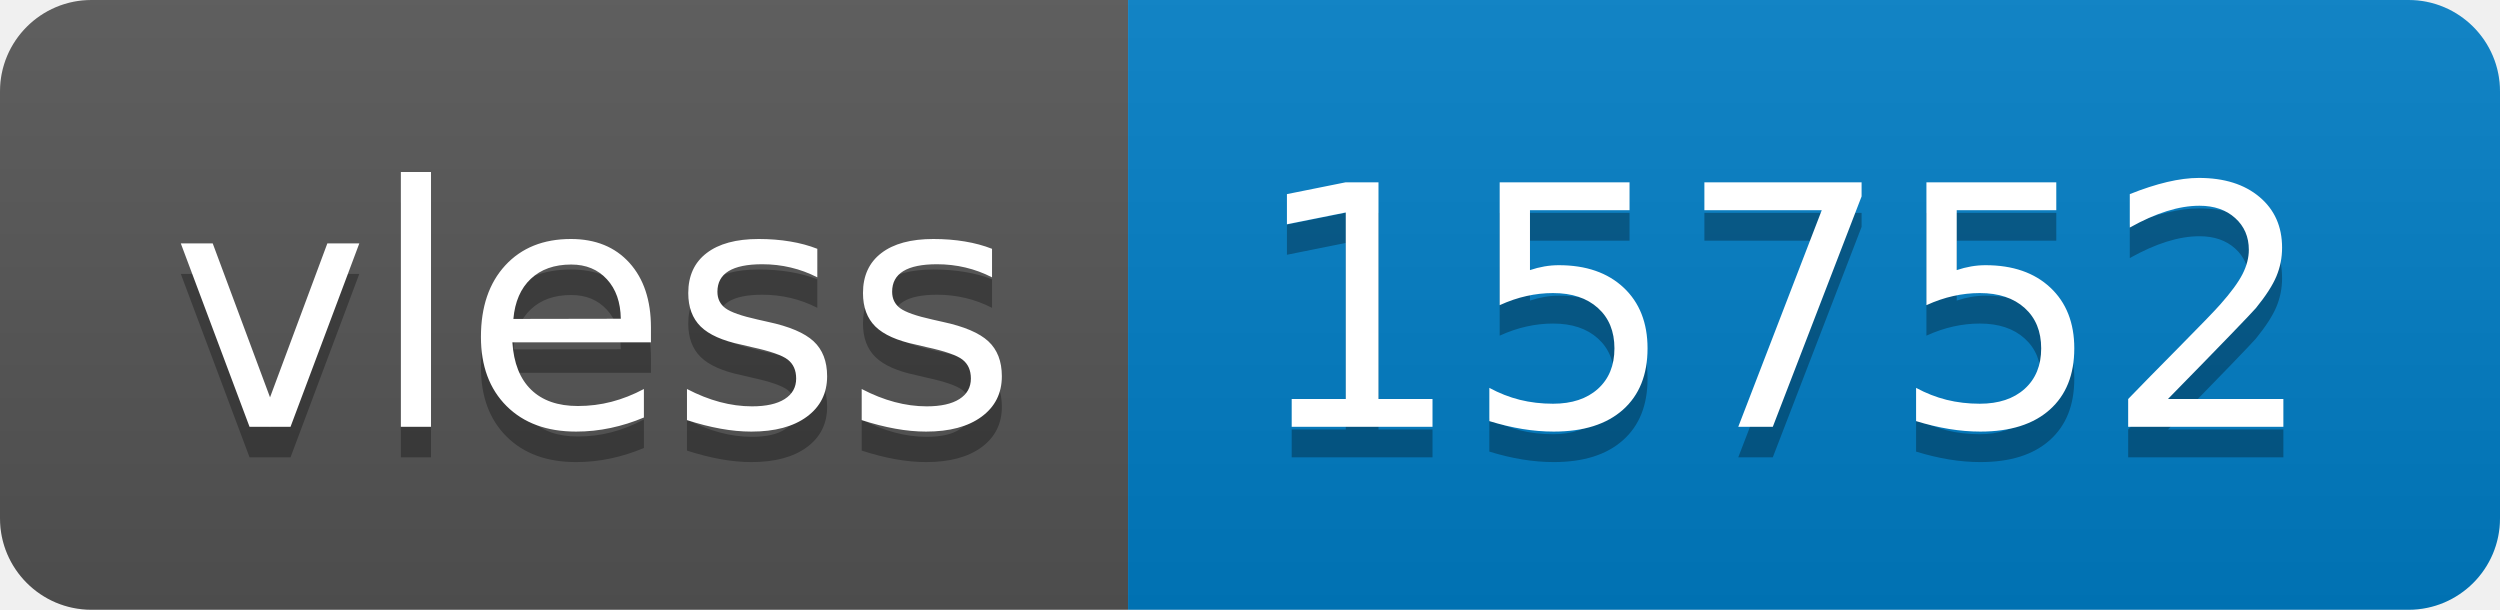
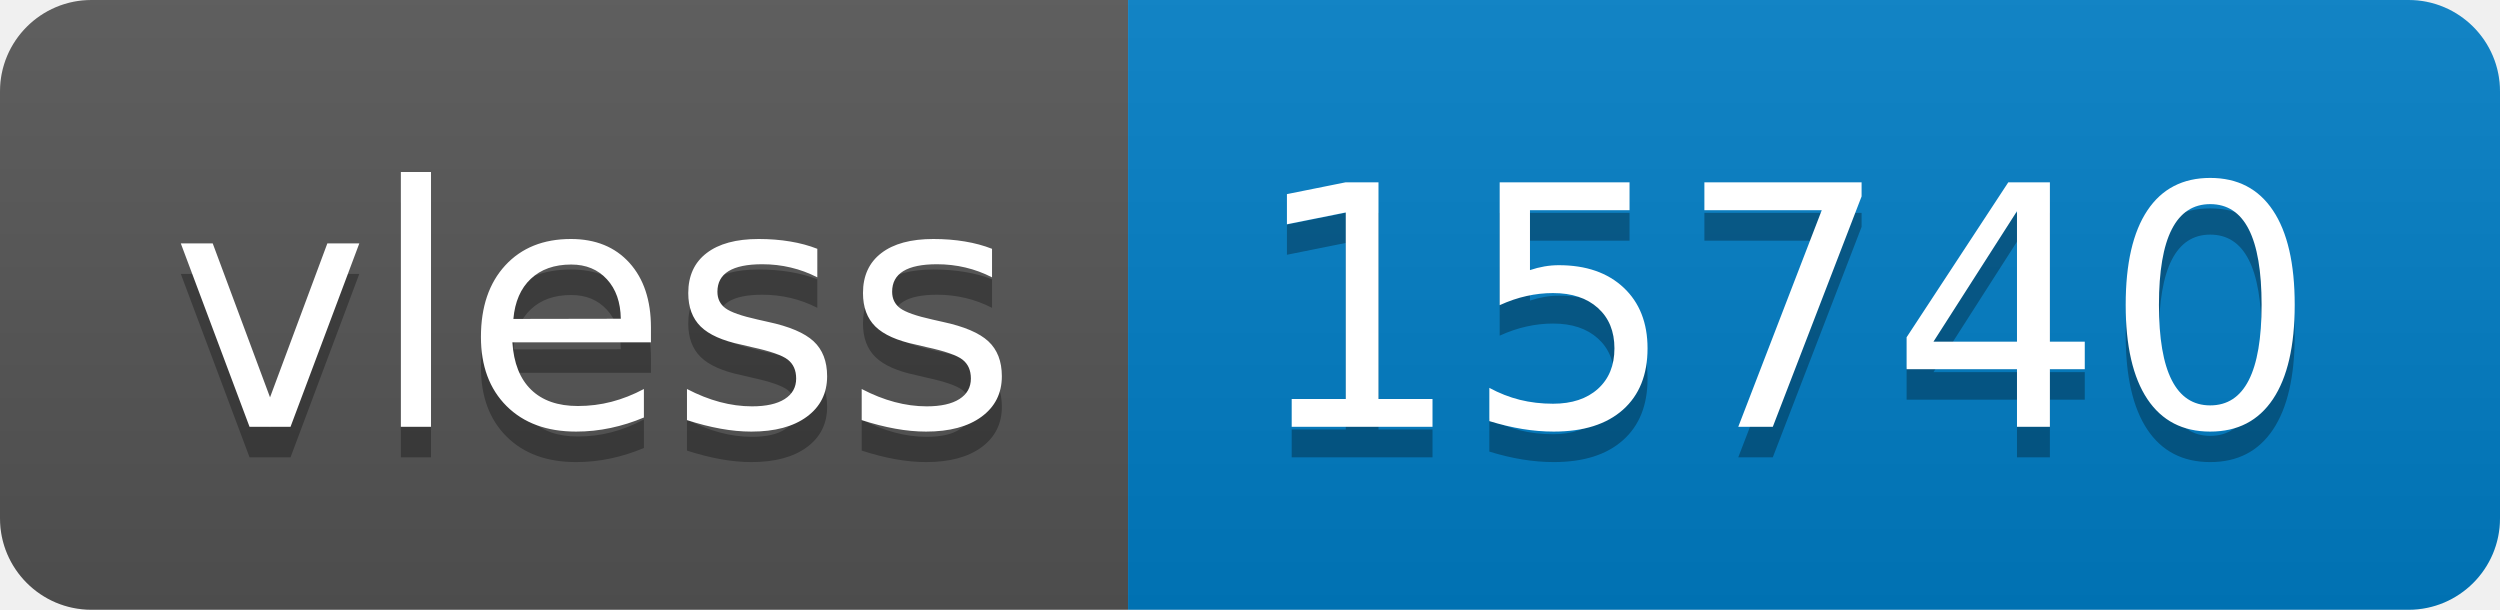
- <svg xmlns="http://www.w3.org/2000/svg" width="82" height="20" role="img" aria-label="vless: 15752">
+ <svg xmlns="http://www.w3.org/2000/svg" width="82" height="20" role="img" aria-label="vless: 15740">
  <linearGradient id="s" x2="0" y2="100%">
    <stop offset="0" stop-color="#bbb" stop-opacity=".1" />
    <stop offset="1" stop-opacity=".1" />
  </linearGradient>
  <clipPath id="r">
    <rect width="82" height="20" rx="3" fill="#fff" />
  </clipPath>
  <g clip-path="url(#r)">
    <rect width="37" height="20" fill="#555" />
    <rect x="37" width="45" height="20" fill="#007ec6" />
    <rect width="82" height="20" fill="url(#s)" />
  </g>
  <g fill="#fff" text-anchor="middle" font-family="Verdana,Geneva,DejaVu Sans,sans-serif" text-rendering="geometricPrecision" font-size="110">
    <text aria-hidden="true" x="195" y="150" fill="#010101" fill-opacity=".3" transform="scale(.1)" textLength="270">vless</text>
    <text x="195" y="140" transform="scale(.1)" fill="#fff" textLength="270">vless</text>
-     <text aria-hidden="true" x="585" y="150" fill="#010101" fill-opacity=".3" transform="scale(.1)" textLength="350">15752</text>
-     <text x="585" y="140" transform="scale(.1)" fill="#fff" textLength="350">15752</text>
+     <text aria-hidden="true" x="585" y="150" fill="#010101" fill-opacity=".3" transform="scale(.1)" textLength="350">15740</text>
+     <text x="585" y="140" transform="scale(.1)" fill="#fff" textLength="350">15740</text>
  </g>
</svg>
